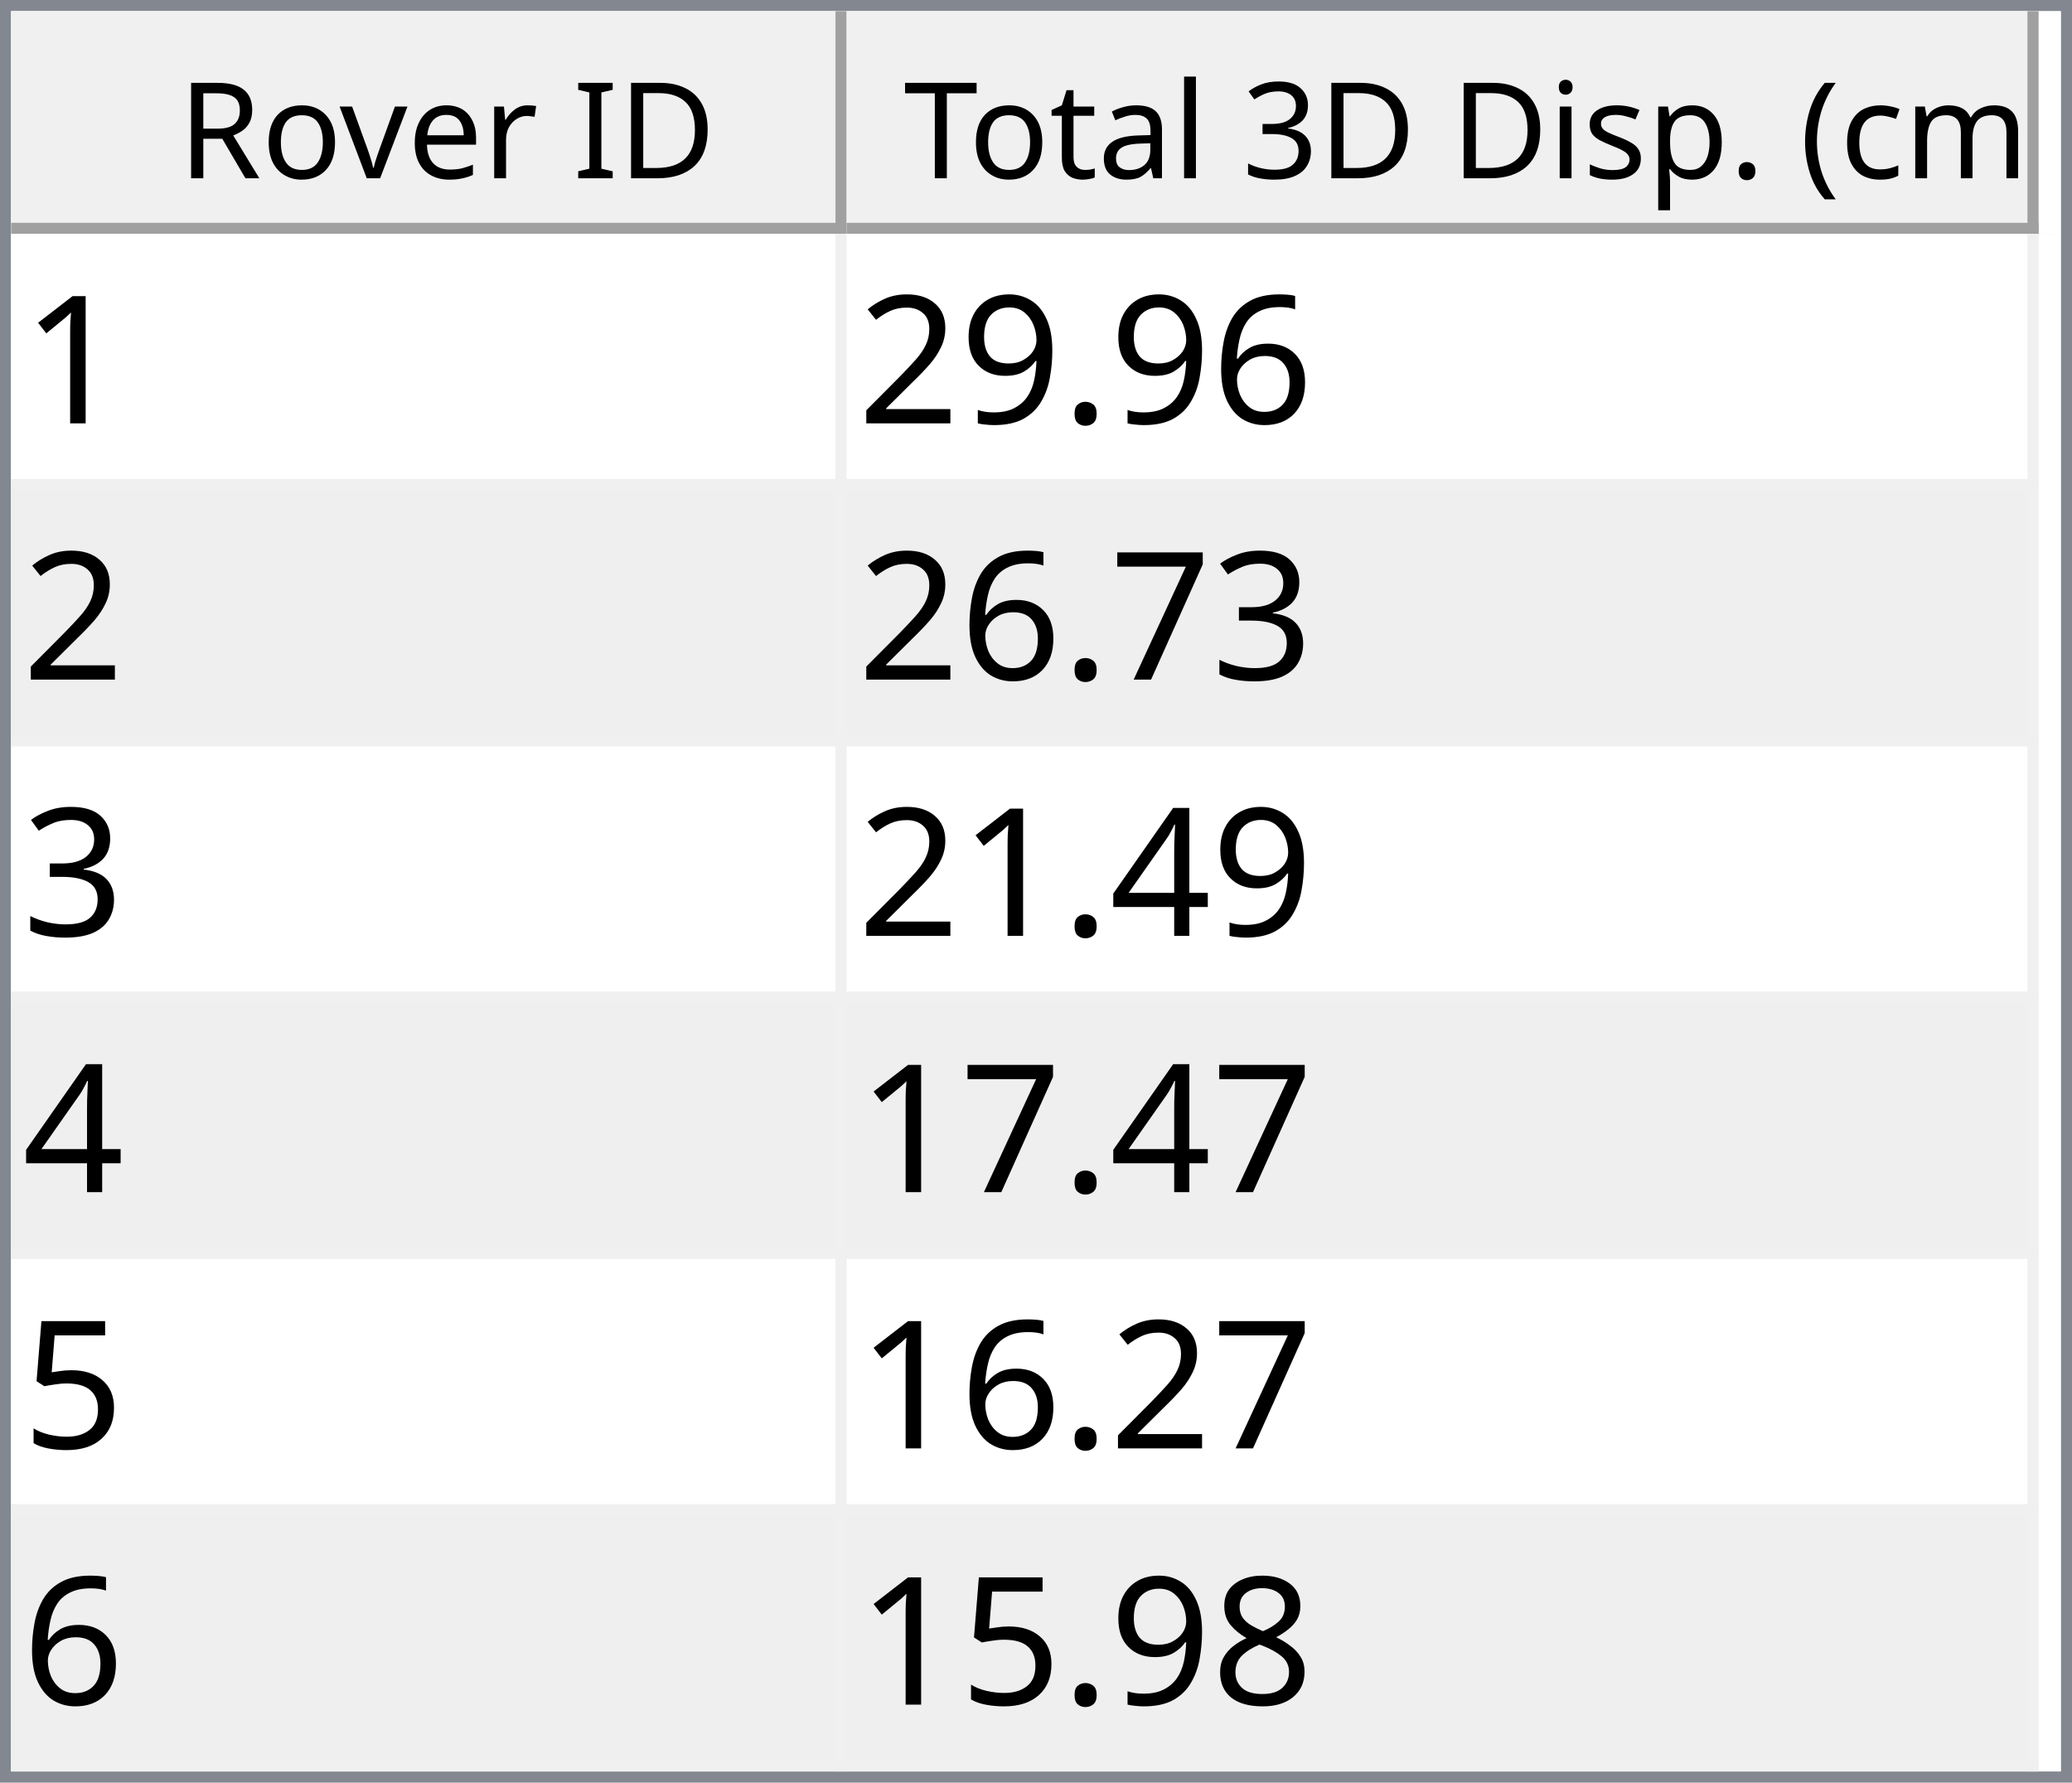
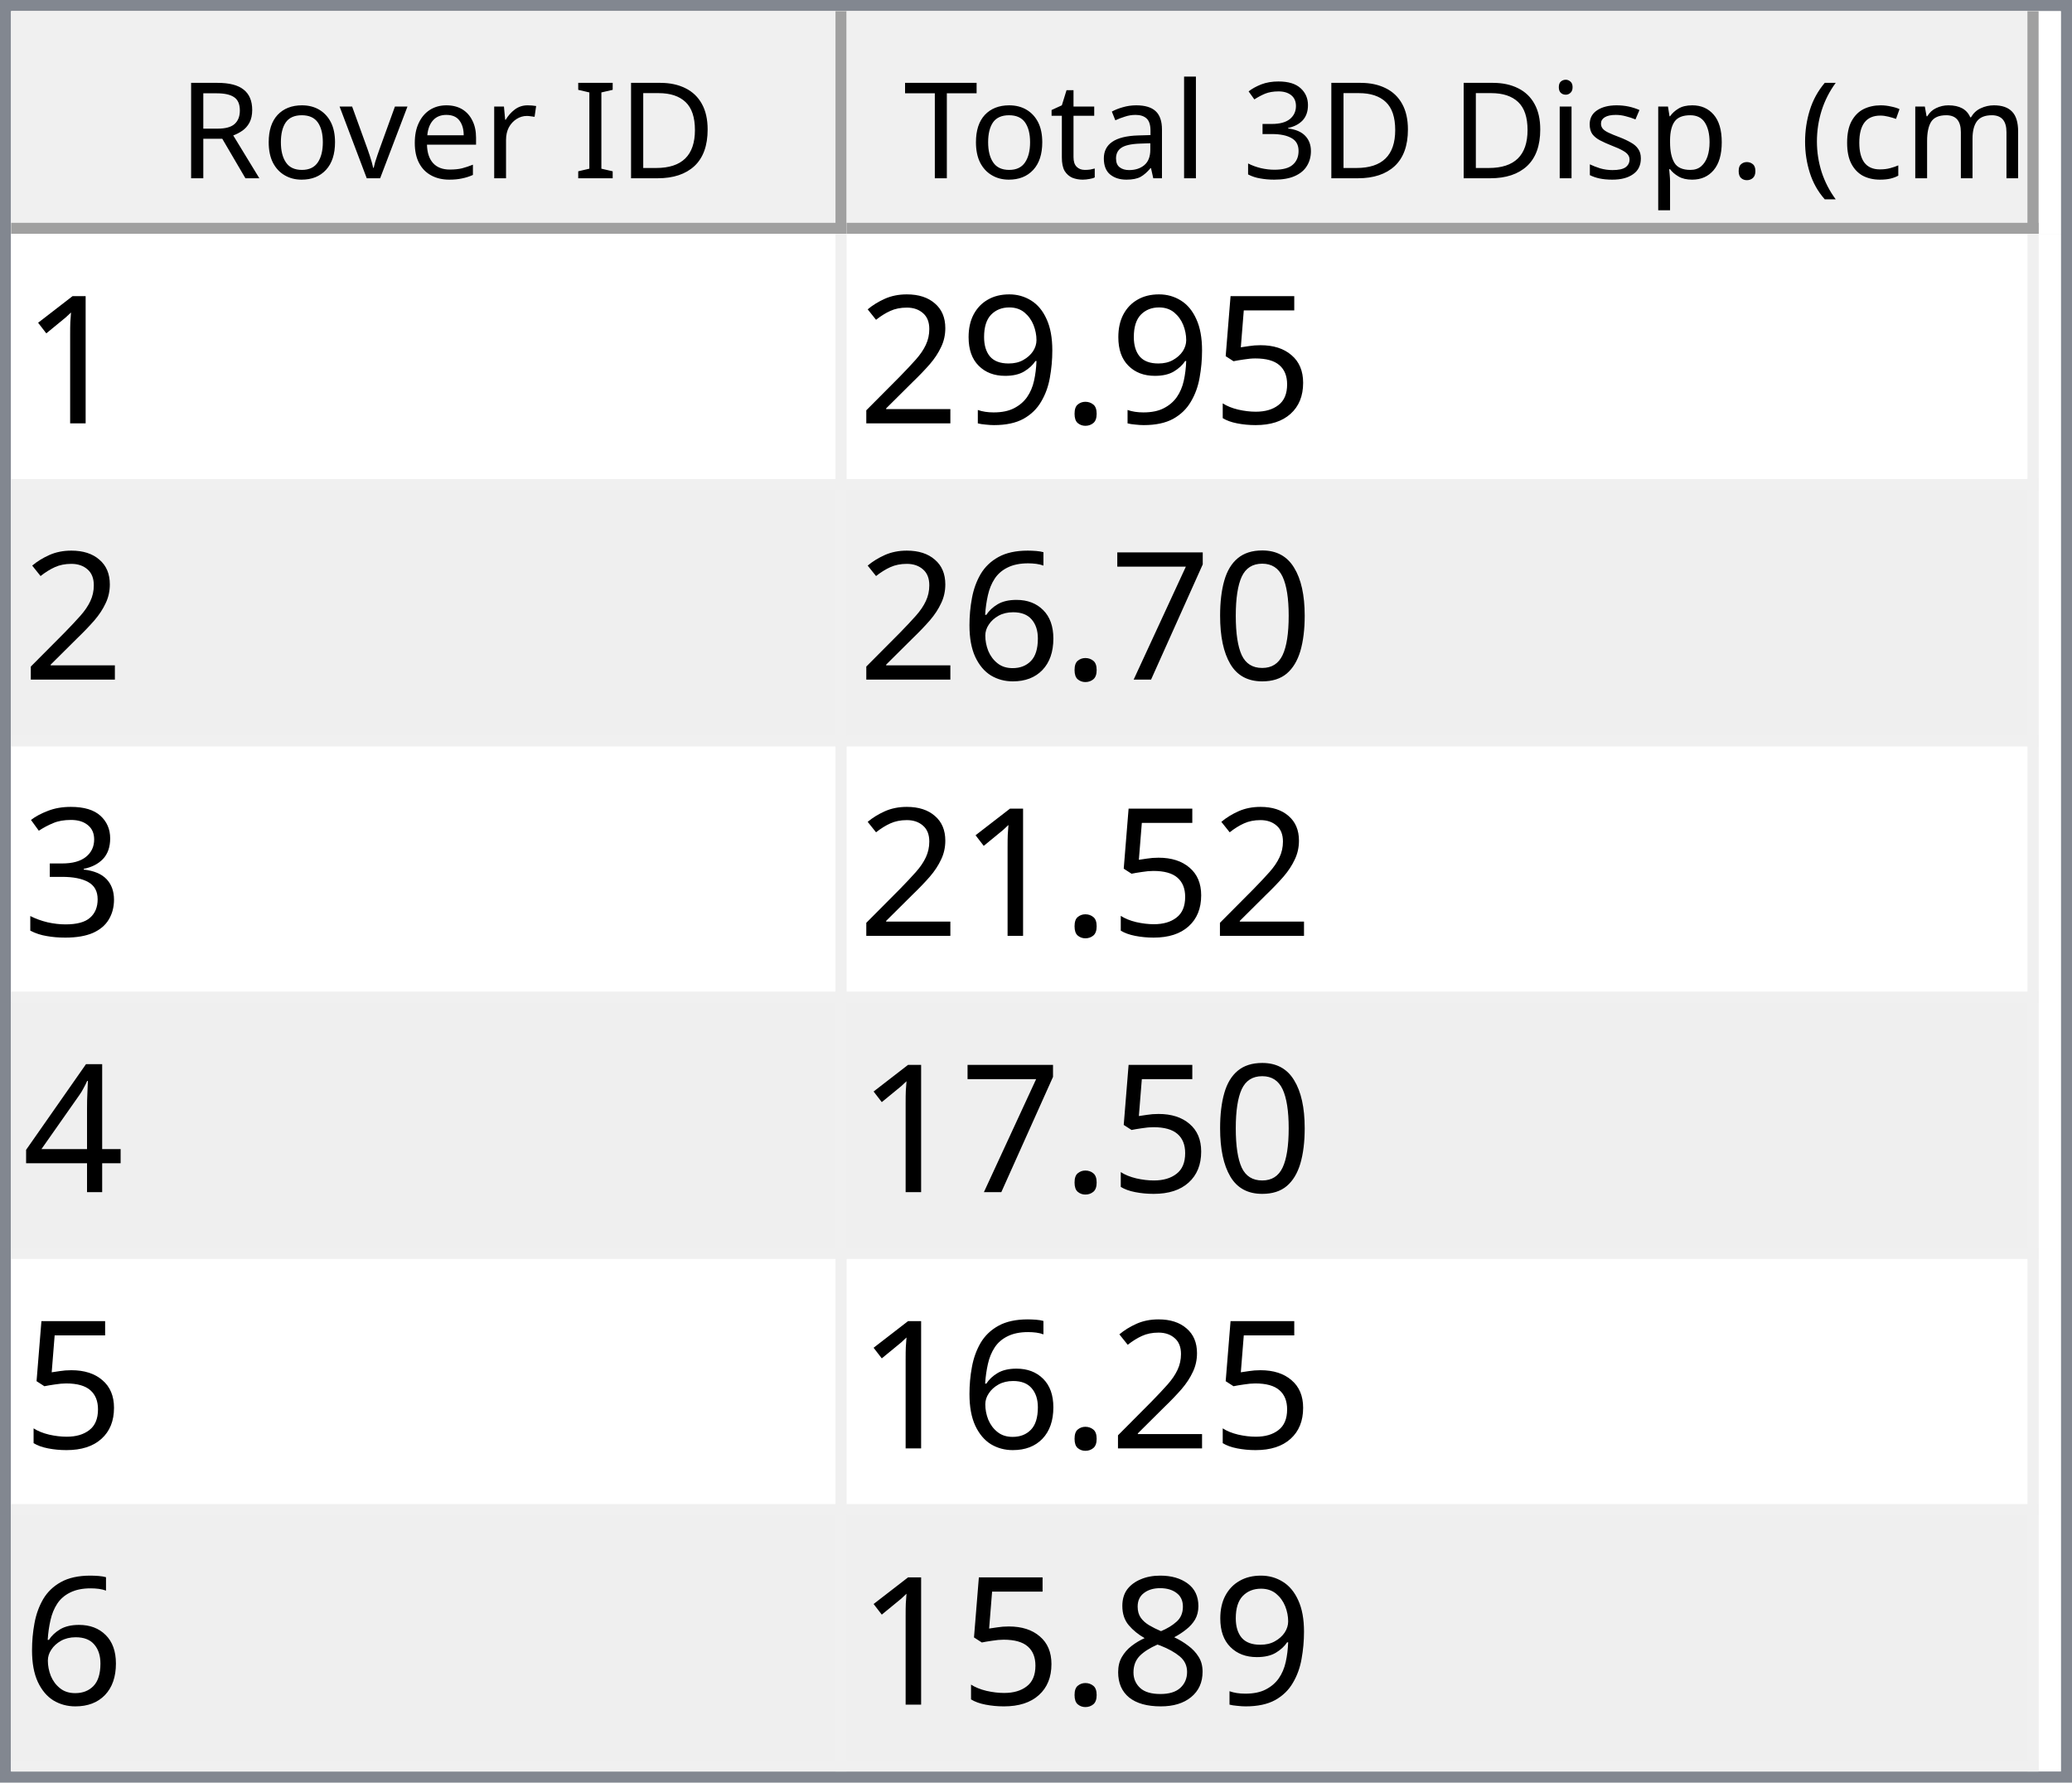
<svg xmlns="http://www.w3.org/2000/svg" style="fill-opacity:1; color-rendering:auto; color-interpolation:auto; text-rendering:auto; stroke:black; stroke-linecap:square; stroke-miterlimit:10; shape-rendering:auto; stroke-opacity:1; fill:black; stroke-dasharray:none; font-weight:normal; stroke-width:1; font-family:'Dialog'; font-style:normal; stroke-linejoin:miter; font-size:12px; stroke-dashoffset:0; image-rendering:auto;" width="186" height="160">
  <defs id="genericDefs" />
  <g>
    <defs id="defs1">
      <clipPath clipPathUnits="userSpaceOnUse" id="clipPath1">
        <path d="M0 0 L186 0 L186 160 L0 160 L0 0 Z" />
      </clipPath>
      <clipPath clipPathUnits="userSpaceOnUse" id="clipPath2">
        <path d="M0 0 L0 160 L186 160 L186 0 Z" />
      </clipPath>
      <clipPath clipPathUnits="userSpaceOnUse" id="clipPath3">
        <path d="M0 0 L0 20 L184 20 L184 0 Z" />
      </clipPath>
      <clipPath clipPathUnits="userSpaceOnUse" id="clipPath4">
        <path d="M0 0 L0 20 L75 20 L75 0 Z" />
      </clipPath>
      <clipPath clipPathUnits="userSpaceOnUse" id="clipPath5">
        <path d="M1 1 L1 19 L74 19 L74 1 Z" />
      </clipPath>
      <clipPath clipPathUnits="userSpaceOnUse" id="clipPath6">
        <path d="M0 0 L0 18 L73 18 L73 0 Z" />
      </clipPath>
      <clipPath clipPathUnits="userSpaceOnUse" id="clipPath7">
        <path d="M-0.5 -0.5 L-0.5 19.5 L74.5 19.5 L74.5 -0.5 Z" />
      </clipPath>
      <clipPath clipPathUnits="userSpaceOnUse" id="clipPath8">
        <path d="M0 0 L0 20 L107 20 L107 0 Z" />
      </clipPath>
      <clipPath clipPathUnits="userSpaceOnUse" id="clipPath9">
        <path d="M1 1 L1 19 L106 19 L106 1 Z" />
      </clipPath>
      <clipPath clipPathUnits="userSpaceOnUse" id="clipPath10">
        <path d="M0 0 L0 18 L105 18 L105 0 Z" />
      </clipPath>
      <clipPath clipPathUnits="userSpaceOnUse" id="clipPath11">
        <path d="M-0.5 -0.5 L-0.5 19.5 L106.5 19.5 L106.5 -0.5 Z" />
      </clipPath>
      <clipPath clipPathUnits="userSpaceOnUse" id="clipPath12">
        <path d="M0 0 L0 138 L184 138 L184 0 Z" />
      </clipPath>
      <clipPath clipPathUnits="userSpaceOnUse" id="clipPath13">
        <path d="M0 0 L0 138 L182 138 L182 0 Z" />
      </clipPath>
      <clipPath clipPathUnits="userSpaceOnUse" id="clipPath14">
        <path d="M-0.5 -0.5 L-0.5 137.5 L181.5 137.5 L181.5 -0.5 Z" />
      </clipPath>
      <clipPath clipPathUnits="userSpaceOnUse" id="clipPath15">
        <path d="M0 0 L0 22 L74 22 L74 0 Z" />
      </clipPath>
      <clipPath clipPathUnits="userSpaceOnUse" id="clipPath16">
        <path d="M0 0 L0 22 L106 22 L106 0 Z" />
      </clipPath>
      <font horiz-adv-x="64.551" id="font1">
        <font-face ascent="107.91" descent="25.098" units-per-em="100" style="font-style:normal; font-family:Segoe UI; font-weight:normal;" />
        <missing-glyph horiz-adv-x="64.551" d="M8.109 0 L8.109 68.266 L56.453 68.266 L56.453 0 L8.109 0 ZM15.328 7.234 L49.219 7.234 L49.219 61.031 L15.328 61.031 L15.328 7.234 Z" />
        <glyph unicode="D" horiz-adv-x="70.117" d="M9.188 0 L9.188 70.016 L28.516 70.016 Q65.531 70.016 65.531 35.891 Q65.531 19.672 55.25 9.836 Q44.969 0 27.734 0 L9.188 0 ZM17.391 62.594 L17.391 7.422 L27.828 7.422 Q41.609 7.422 49.273 14.797 Q56.938 22.172 56.938 35.688 Q56.938 62.594 28.328 62.594 L17.391 62.594 Z" />
        <glyph unicode="I" horiz-adv-x="26.611" d="M17.391 0 L9.188 0 L9.188 70.016 L17.391 70.016 L17.391 0 Z" />
        <glyph unicode=" " horiz-adv-x="27.393" d="" />
        <glyph unicode="r" horiz-adv-x="34.766" d="M34.188 41.891 Q32.078 43.5 28.125 43.5 Q23 43.5 19.555 38.672 Q16.109 33.844 16.109 25.484 L16.109 0 L8.109 0 L8.109 50 L16.109 50 L16.109 39.703 L16.312 39.703 Q18.016 44.969 21.531 47.922 Q25.047 50.875 29.391 50.875 Q32.516 50.875 34.188 50.203 L34.188 41.891 Z" />
        <glyph unicode="e" horiz-adv-x="52.295" d="M48.297 23 L12.984 23 Q13.188 14.656 17.484 10.109 Q21.781 5.562 29.297 5.562 Q37.75 5.562 44.828 11.141 L44.828 3.609 Q38.234 -1.172 27.391 -1.172 Q16.797 -1.172 10.742 5.641 Q4.688 12.453 4.688 24.812 Q4.688 36.469 11.305 43.82 Q17.922 51.172 27.734 51.172 Q37.547 51.172 42.922 44.828 Q48.297 38.484 48.297 27.203 L48.297 23 ZM40.094 29.781 Q40.047 36.719 36.75 40.578 Q33.453 44.438 27.594 44.438 Q21.922 44.438 17.969 40.383 Q14.016 36.328 13.094 29.781 L40.094 29.781 Z" />
        <glyph unicode="v" horiz-adv-x="47.9" d="M47.406 50 L27.484 0 L19.625 0 L0.688 50 L9.469 50 L22.172 13.672 Q23.578 9.672 23.922 6.688 L24.125 6.688 Q24.609 10.453 25.688 13.484 L38.969 50 L47.406 50 Z" />
        <glyph unicode="o" horiz-adv-x="58.594" d="M29 -1.172 Q17.922 -1.172 11.305 5.836 Q4.688 12.844 4.688 24.422 Q4.688 37.016 11.57 44.094 Q18.453 51.172 30.172 51.172 Q41.359 51.172 47.633 44.289 Q53.906 37.406 53.906 25.203 Q53.906 13.234 47.141 6.031 Q40.375 -1.172 29 -1.172 ZM29.594 44.438 Q21.875 44.438 17.383 39.188 Q12.891 33.938 12.891 24.703 Q12.891 15.828 17.43 10.695 Q21.969 5.562 29.594 5.562 Q37.359 5.562 41.531 10.594 Q45.703 15.625 45.703 24.906 Q45.703 34.281 41.531 39.359 Q37.359 44.438 29.594 44.438 Z" />
        <glyph unicode="R" horiz-adv-x="59.814" d="M59.375 0 L49.609 0 L37.891 19.625 Q36.281 22.359 34.766 24.289 Q33.25 26.219 31.664 27.438 Q30.078 28.656 28.25 29.219 Q26.422 29.781 24.125 29.781 L17.391 29.781 L17.391 0 L9.188 0 L9.188 70.016 L30.078 70.016 Q34.672 70.016 38.555 68.867 Q42.438 67.719 45.289 65.375 Q48.141 63.031 49.758 59.547 Q51.375 56.062 51.375 51.375 Q51.375 47.703 50.273 44.656 Q49.172 41.609 47.148 39.211 Q45.125 36.812 42.266 35.133 Q39.406 33.453 35.844 32.516 L35.844 32.328 Q37.594 31.547 38.891 30.547 Q40.188 29.547 41.359 28.18 Q42.531 26.812 43.68 25.078 Q44.828 23.344 46.234 21.047 L59.375 0 ZM17.391 62.594 L17.391 37.203 L28.516 37.203 Q31.594 37.203 34.203 38.133 Q36.812 39.062 38.719 40.797 Q40.625 42.531 41.703 45.047 Q42.781 47.562 42.781 50.688 Q42.781 56.297 39.141 59.445 Q35.5 62.594 28.609 62.594 L17.391 62.594 Z" />
        <glyph unicode=")" horiz-adv-x="30.176" d="M8.297 -15.922 L1.172 -15.922 Q16.406 2.344 16.406 26.812 Q16.406 51.469 1.078 70.016 L8.297 70.016 Q23.531 52.156 23.531 26.703 Q23.531 1.375 8.297 -15.922 Z" />
        <glyph unicode="m" horiz-adv-x="86.133" d="M79.109 0 L71.094 0 L71.094 28.719 Q71.094 37.016 68.531 40.727 Q65.969 44.438 59.906 44.438 Q54.781 44.438 51.195 39.75 Q47.609 35.062 47.609 28.516 L47.609 0 L39.594 0 L39.594 29.688 Q39.594 44.438 28.219 44.438 Q22.953 44.438 19.531 40.016 Q16.109 35.594 16.109 28.516 L16.109 0 L8.109 0 L8.109 50 L16.109 50 L16.109 42.094 L16.312 42.094 Q21.625 51.172 31.844 51.172 Q36.969 51.172 40.773 48.312 Q44.578 45.453 46 40.828 Q51.562 51.172 62.594 51.172 Q79.109 51.172 79.109 30.812 L79.109 0 Z" />
        <glyph unicode="c" horiz-adv-x="46.191" d="M42.188 2.297 Q36.422 -1.172 28.516 -1.172 Q17.828 -1.172 11.258 5.789 Q4.688 12.75 4.688 23.828 Q4.688 36.188 11.766 43.68 Q18.844 51.172 30.672 51.172 Q37.25 51.172 42.281 48.734 L42.281 40.531 Q36.719 44.438 30.375 44.438 Q22.703 44.438 17.797 38.945 Q12.891 33.453 12.891 24.516 Q12.891 15.719 17.508 10.641 Q22.125 5.562 29.891 5.562 Q36.422 5.562 42.188 9.906 L42.188 2.297 Z" />
        <glyph unicode="(" horiz-adv-x="30.176" d="M29.109 -15.922 L21.969 -15.922 Q6.844 1.375 6.844 26.703 Q6.844 52.156 21.969 70.016 L29.203 70.016 Q13.875 51.469 13.875 26.812 Q13.875 2.344 29.109 -15.922 Z" />
        <glyph unicode="." horiz-adv-x="21.68" d="M10.891 -1.078 Q8.641 -1.078 7.055 0.539 Q5.469 2.156 5.469 4.391 Q5.469 6.641 7.055 8.273 Q8.641 9.906 10.891 9.906 Q13.188 9.906 14.797 8.273 Q16.406 6.641 16.406 4.391 Q16.406 2.156 14.797 0.539 Q13.188 -1.078 10.891 -1.078 Z" />
        <glyph unicode="p" horiz-adv-x="58.789" d="M16.312 7.234 L16.109 7.234 L16.109 -23 L8.109 -23 L8.109 50 L16.109 50 L16.109 41.219 L16.312 41.219 Q22.219 51.172 33.594 51.172 Q43.266 51.172 48.688 44.461 Q54.109 37.75 54.109 26.469 Q54.109 13.922 48 6.375 Q41.891 -1.172 31.297 -1.172 Q21.578 -1.172 16.312 7.234 ZM16.109 27.391 L16.109 20.406 Q16.109 14.203 20.141 9.883 Q24.172 5.562 30.375 5.562 Q37.641 5.562 41.773 11.133 Q45.906 16.703 45.906 26.609 Q45.906 34.969 42.047 39.703 Q38.188 44.438 31.594 44.438 Q24.609 44.438 20.359 39.578 Q16.109 34.719 16.109 27.391 Z" />
        <glyph unicode="s" horiz-adv-x="42.432" d="M5.078 1.812 L5.078 10.406 Q11.625 5.562 19.484 5.562 Q30.031 5.562 30.031 12.594 Q30.031 14.594 29.125 15.992 Q28.219 17.391 26.68 18.461 Q25.141 19.531 23.07 20.383 Q21 21.234 18.609 22.172 Q15.281 23.484 12.766 24.828 Q10.25 26.172 8.57 27.859 Q6.891 29.547 6.031 31.695 Q5.172 33.844 5.172 36.719 Q5.172 40.234 6.789 42.945 Q8.406 45.656 11.086 47.484 Q13.766 49.312 17.211 50.242 Q20.656 51.172 24.312 51.172 Q30.812 51.172 35.938 48.922 L35.938 40.828 Q30.422 44.438 23.25 44.438 Q21 44.438 19.195 43.922 Q17.391 43.406 16.094 42.477 Q14.797 41.547 14.086 40.258 Q13.375 38.969 13.375 37.406 Q13.375 35.453 14.086 34.133 Q14.797 32.812 16.164 31.789 Q17.531 30.766 19.484 29.938 Q21.438 29.109 23.922 28.125 Q27.25 26.859 29.883 25.516 Q32.516 24.172 34.375 22.484 Q36.234 20.797 37.234 18.602 Q38.234 16.406 38.234 13.375 Q38.234 9.672 36.602 6.938 Q34.969 4.203 32.234 2.398 Q29.5 0.594 25.93 -0.289 Q22.359 -1.172 18.453 -1.172 Q10.75 -1.172 5.078 1.812 Z" />
        <glyph unicode="i" horiz-adv-x="24.219" d="M12.203 62.703 Q10.062 62.703 8.547 64.164 Q7.031 65.625 7.031 67.875 Q7.031 70.125 8.547 71.609 Q10.062 73.094 12.203 73.094 Q14.406 73.094 15.945 71.609 Q17.484 70.125 17.484 67.875 Q17.484 65.719 15.945 64.211 Q14.406 62.703 12.203 62.703 ZM16.109 0 L8.109 0 L8.109 50 L16.109 50 L16.109 0 Z" />
        <glyph unicode="3" horiz-adv-x="53.906" d="M46.531 19.828 Q46.531 15.094 44.75 11.211 Q42.969 7.328 39.719 4.57 Q36.469 1.812 31.93 0.297 Q27.391 -1.219 21.922 -1.219 Q11.922 -1.219 6 2.594 L6 11.188 Q13.094 5.609 22.219 5.609 Q25.875 5.609 28.828 6.539 Q31.781 7.469 33.906 9.227 Q36.031 10.984 37.18 13.477 Q38.328 15.969 38.328 19.094 Q38.328 32.812 18.797 32.812 L12.984 32.812 L12.984 39.594 L18.5 39.594 Q35.797 39.594 35.797 52.484 Q35.797 64.406 22.609 64.406 Q15.188 64.406 8.688 59.422 L8.688 67.188 Q15.375 71.188 24.609 71.188 Q29 71.188 32.57 69.969 Q36.141 68.75 38.68 66.555 Q41.219 64.359 42.609 61.281 Q44 58.203 44 54.5 Q44 40.672 30.031 36.719 L30.031 36.531 Q33.594 36.141 36.625 34.797 Q39.656 33.453 41.852 31.305 Q44.047 29.156 45.289 26.25 Q46.531 23.344 46.531 19.828 Z" />
        <glyph unicode="l" horiz-adv-x="24.219" d="M16.109 0 L8.109 0 L8.109 74.031 L16.109 74.031 L16.109 0 Z" />
        <glyph unicode="a" horiz-adv-x="50.879" d="M43.891 0 L35.891 0 L35.891 7.812 L35.688 7.812 Q30.469 -1.172 20.312 -1.172 Q12.844 -1.172 8.617 2.781 Q4.391 6.734 4.391 13.281 Q4.391 27.297 20.906 29.594 L35.891 31.688 Q35.891 44.438 25.594 44.438 Q16.547 44.438 9.281 38.281 L9.281 46.484 Q16.656 51.172 26.266 51.172 Q43.891 51.172 43.891 32.516 L43.891 0 ZM35.891 25.297 L23.828 23.641 Q18.266 22.859 15.43 20.875 Q12.594 18.891 12.594 13.875 Q12.594 10.203 15.211 7.883 Q17.828 5.562 22.172 5.562 Q28.125 5.562 32.008 9.742 Q35.891 13.922 35.891 20.312 L35.891 25.297 Z" />
        <glyph unicode="t" horiz-adv-x="33.887" d="M31.297 0.484 Q28.469 -1.078 23.828 -1.078 Q10.688 -1.078 10.688 13.578 L10.688 43.172 L2.094 43.172 L2.094 50 L10.688 50 L10.688 62.203 L18.703 64.797 L18.703 50 L31.297 50 L31.297 43.172 L18.703 43.172 L18.703 14.984 Q18.703 9.969 20.414 7.82 Q22.125 5.672 26.078 5.672 Q29.109 5.672 31.297 7.328 L31.297 0.484 Z" />
        <glyph unicode="T" horiz-adv-x="52.393" d="M50.594 62.594 L30.375 62.594 L30.375 0 L22.172 0 L22.172 62.594 L2 62.594 L2 70.016 L50.594 70.016 L50.594 62.594 Z" />
      </font>
      <font horiz-adv-x="75.0" id="font2">
        <font-face ascent="100.537" descent="21.973" units-per-em="100" style="font-style:normal; font-family:sans-serif; font-weight:normal;" />
        <missing-glyph horiz-adv-x="75.0" d="M12.5 0 L12.5 62.5 L62.5 62.5 L62.5 0 L12.5 0 ZM14.062 1.562 L60.938 1.562 L60.938 60.938 L14.062 60.938 L14.062 1.562 Z" />
        <glyph unicode="1" horiz-adv-x="55.615" d="M37.25 0 L28.469 0 L28.469 56 Q25.297 52.984 20.141 49.953 Q14.984 46.922 10.891 45.406 L10.891 53.906 Q18.266 57.375 23.781 62.305 Q29.297 67.234 31.594 71.875 L37.25 71.875 L37.25 0 Z" />
-         <glyph unicode="6" horiz-adv-x="55.615" d="M49.75 54.047 L41.016 53.375 Q39.844 58.547 37.703 60.891 Q34.125 64.656 28.906 64.656 Q24.703 64.656 21.531 62.312 Q17.391 59.281 14.992 53.469 Q12.594 47.656 12.5 36.922 Q15.672 41.75 20.266 44.094 Q24.859 46.438 29.891 46.438 Q38.672 46.438 44.852 39.969 Q51.031 33.5 51.031 23.25 Q51.031 16.5 48.125 10.719 Q45.219 4.938 40.141 1.859 Q35.062 -1.219 28.609 -1.219 Q17.625 -1.219 10.695 6.859 Q3.766 14.938 3.766 33.5 Q3.766 54.25 11.422 63.672 Q18.109 71.875 29.438 71.875 Q37.891 71.875 43.289 67.141 Q48.688 62.406 49.75 54.047 ZM13.875 23.188 Q13.875 18.656 15.797 14.508 Q17.719 10.359 21.188 8.18 Q24.656 6 28.469 6 Q34.031 6 38.039 10.492 Q42.047 14.984 42.047 22.703 Q42.047 30.125 38.086 34.398 Q34.125 38.672 28.125 38.672 Q22.172 38.672 18.023 34.398 Q13.875 30.125 13.875 23.188 Z" />
+         <glyph unicode="5" horiz-adv-x="55.615" d="M4.156 18.75 L13.375 19.531 Q14.406 12.797 18.141 9.398 Q21.875 6 27.156 6 Q33.5 6 37.891 10.789 Q42.281 15.578 42.281 23.484 Q42.281 31 38.062 35.352 Q33.844 39.703 27 39.703 Q22.75 39.703 19.336 37.773 Q15.922 35.844 13.969 32.766 L5.719 33.844 L12.641 70.609 L48.25 70.609 L48.25 62.203 L19.672 62.203 L15.828 42.969 Q22.266 47.469 29.344 47.469 Q38.719 47.469 45.164 40.969 Q51.609 34.469 51.609 24.266 Q51.609 14.547 45.953 7.469 Q39.062 -1.219 27.156 -1.219 Q17.391 -1.219 11.211 4.25 Q5.031 9.719 4.156 18.75 Z" />
        <glyph unicode="." horiz-adv-x="27.783" d="M9.078 0 L9.078 10.016 L19.094 10.016 L19.094 0 L9.078 0 Z" />
        <glyph unicode="9" horiz-adv-x="55.615" d="M5.469 16.547 L13.922 17.328 Q14.984 11.375 18.016 8.688 Q21.047 6 25.781 6 Q29.828 6 32.883 7.859 Q35.938 9.719 37.891 12.82 Q39.844 15.922 41.164 21.195 Q42.484 26.469 42.484 31.938 Q42.484 32.516 42.438 33.688 Q39.797 29.5 35.234 26.883 Q30.672 24.266 25.344 24.266 Q16.453 24.266 10.305 30.711 Q4.156 37.156 4.156 47.703 Q4.156 58.594 10.578 65.234 Q17 71.875 26.656 71.875 Q33.641 71.875 39.43 68.117 Q45.219 64.359 48.219 57.398 Q51.219 50.438 51.219 37.25 Q51.219 23.531 48.242 15.406 Q45.266 7.281 39.383 3.031 Q33.5 -1.219 25.594 -1.219 Q17.188 -1.219 11.867 3.445 Q6.547 8.109 5.469 16.547 ZM41.453 48.141 Q41.453 55.719 37.43 60.156 Q33.406 64.594 27.734 64.594 Q21.875 64.594 17.531 59.812 Q13.188 55.031 13.188 47.406 Q13.188 40.578 17.312 36.305 Q21.438 32.031 27.484 32.031 Q33.594 32.031 37.523 36.305 Q41.453 40.578 41.453 48.141 Z" />
        <glyph unicode="2" horiz-adv-x="55.615" d="M50.344 8.453 L50.344 0 L3.031 0 Q2.938 3.172 4.047 6.109 Q5.859 10.938 9.836 15.625 Q13.812 20.312 21.344 26.469 Q33.016 36.031 37.117 41.625 Q41.219 47.219 41.219 52.203 Q41.219 57.422 37.477 61.008 Q33.734 64.594 27.734 64.594 Q21.391 64.594 17.578 60.789 Q13.766 56.984 13.719 50.25 L4.688 51.172 Q5.609 61.281 11.664 66.578 Q17.719 71.875 27.938 71.875 Q38.234 71.875 44.242 66.164 Q50.25 60.453 50.25 52 Q50.25 47.703 48.492 43.555 Q46.734 39.406 42.656 34.812 Q38.578 30.219 29.109 22.219 Q21.188 15.578 18.945 13.211 Q16.703 10.844 15.234 8.453 L50.344 8.453 Z" />
+         <glyph unicode="0" horiz-adv-x="55.615" d="M4.156 35.297 Q4.156 48 6.766 55.742 Q9.375 63.484 14.523 67.68 Q19.672 71.875 27.484 71.875 Q33.25 71.875 37.594 69.555 Q41.938 67.234 44.773 62.867 Q47.609 58.5 49.219 52.227 Q50.828 45.953 50.828 35.297 Q50.828 22.703 48.242 14.969 Q45.656 7.234 40.508 3.008 Q35.359 -1.219 27.484 -1.219 Q17.141 -1.219 11.234 6.203 Q4.156 15.141 4.156 35.297 ZM13.188 35.297 Q13.188 17.672 17.312 11.836 Q21.438 6 27.484 6 Q33.547 6 37.672 11.859 Q41.797 17.719 41.797 35.297 Q41.797 52.984 37.672 58.789 Q33.547 64.594 27.391 64.594 Q21.344 64.594 17.719 59.469 Q13.188 52.938 13.188 35.297 Z" />
+         <glyph unicode="7" horiz-adv-x="55.615" d="M4.734 62.203 L4.734 70.656 L51.078 70.656 L51.078 63.812 Q44.234 56.547 37.523 44.484 Q30.812 32.422 27.156 19.672 Q24.516 10.688 23.781 0 L14.75 0 Q14.891 8.453 18.062 20.414 Q21.234 32.375 27.172 43.484 Q33.109 54.594 39.797 62.203 L4.734 62.203 Z" />
+         <glyph unicode="6" horiz-adv-x="55.615" d="M49.75 54.047 L41.016 53.375 Q39.844 58.547 37.703 60.891 Q34.125 64.656 28.906 64.656 Q24.703 64.656 21.531 62.312 Q17.391 59.281 14.992 53.469 Q12.594 47.656 12.5 36.922 Q15.672 41.75 20.266 44.094 Q24.859 46.438 29.891 46.438 Q38.672 46.438 44.852 39.969 Q51.031 33.5 51.031 23.25 Q51.031 16.5 48.125 10.719 Q45.219 4.938 40.141 1.859 Q35.062 -1.219 28.609 -1.219 Q17.625 -1.219 10.695 6.859 Q3.766 14.938 3.766 33.5 Q3.766 54.25 11.422 63.672 Q18.109 71.875 29.438 71.875 Q37.891 71.875 43.289 67.141 Q48.688 62.406 49.75 54.047 ZM13.875 23.188 Q13.875 18.656 15.797 14.508 Q17.719 10.359 21.188 8.18 Q24.656 6 28.469 6 Q34.031 6 38.039 10.492 Q42.047 14.984 42.047 22.703 Q42.047 30.125 38.086 34.398 Q34.125 38.672 28.125 38.672 Q22.172 38.672 18.023 34.398 Q13.875 30.125 13.875 23.188 Z" />
        <glyph unicode="3" horiz-adv-x="55.615" d="M4.203 18.891 L12.984 20.062 Q14.5 12.594 18.141 9.297 Q21.781 6 27 6 Q33.203 6 37.477 10.297 Q41.75 14.594 41.75 20.953 Q41.75 27 37.797 30.93 Q33.844 34.859 27.734 34.859 Q25.25 34.859 21.531 33.891 L22.516 41.609 Q23.391 41.5 23.922 41.5 Q29.547 41.5 34.039 44.43 Q38.531 47.359 38.531 53.469 Q38.531 58.297 35.258 61.477 Q31.984 64.656 26.812 64.656 Q21.688 64.656 18.266 61.43 Q14.844 58.203 13.875 51.766 L5.078 53.328 Q6.688 62.156 12.398 67.016 Q18.109 71.875 26.609 71.875 Q32.469 71.875 37.398 69.359 Q42.328 66.844 44.945 62.5 Q47.562 58.156 47.562 53.266 Q47.562 48.641 45.07 44.828 Q42.578 41.016 37.703 38.766 Q44.047 37.312 47.562 32.695 Q51.078 28.078 51.078 21.141 Q51.078 11.766 44.242 5.25 Q37.406 -1.266 26.953 -1.266 Q17.531 -1.266 11.305 4.352 Q5.078 9.969 4.203 18.891 Z" />
-         <glyph unicode="7" horiz-adv-x="55.615" d="M4.734 62.203 L4.734 70.656 L51.078 70.656 L51.078 63.812 Q44.234 56.547 37.523 44.484 Q30.812 32.422 27.156 19.672 Q24.516 10.688 23.781 0 L14.75 0 Q14.891 8.453 18.062 20.414 Q21.234 32.375 27.172 43.484 Q33.109 54.594 39.797 62.203 L4.734 62.203 Z" />
        <glyph unicode="4" horiz-adv-x="55.615" d="M32.328 0 L32.328 17.141 L1.266 17.141 L1.266 25.203 L33.938 71.578 L41.109 71.578 L41.109 25.203 L50.781 25.203 L50.781 17.141 L41.109 17.141 L41.109 0 L32.328 0 ZM32.328 25.203 L32.328 57.469 L9.906 25.203 L32.328 25.203 Z" />
-         <glyph unicode="5" horiz-adv-x="55.615" d="M4.156 18.75 L13.375 19.531 Q14.406 12.797 18.141 9.398 Q21.875 6 27.156 6 Q33.5 6 37.891 10.789 Q42.281 15.578 42.281 23.484 Q42.281 31 38.062 35.352 Q33.844 39.703 27 39.703 Q22.75 39.703 19.336 37.773 Q15.922 35.844 13.969 32.766 L5.719 33.844 L12.641 70.609 L48.25 70.609 L48.25 62.203 L19.672 62.203 L15.828 42.969 Q22.266 47.469 29.344 47.469 Q38.719 47.469 45.164 40.969 Q51.609 34.469 51.609 24.266 Q51.609 14.547 45.953 7.469 Q39.062 -1.219 27.156 -1.219 Q17.391 -1.219 11.211 4.25 Q5.031 9.719 4.156 18.75 Z" />
        <glyph unicode="8" horiz-adv-x="55.615" d="M17.672 38.812 Q12.203 40.828 9.57 44.539 Q6.938 48.25 6.938 53.422 Q6.938 61.234 12.555 66.555 Q18.172 71.875 27.484 71.875 Q36.859 71.875 42.578 66.43 Q48.297 60.984 48.297 53.172 Q48.297 48.188 45.68 44.508 Q43.062 40.828 37.75 38.812 Q44.344 36.672 47.781 31.883 Q51.219 27.094 51.219 20.453 Q51.219 11.281 44.727 5.031 Q38.234 -1.219 27.641 -1.219 Q17.047 -1.219 10.547 5.055 Q4.047 11.328 4.047 20.703 Q4.047 27.688 7.594 32.398 Q11.141 37.109 17.672 38.812 ZM15.922 53.719 Q15.922 48.641 19.195 45.414 Q22.469 42.188 27.688 42.188 Q32.766 42.188 36.016 45.383 Q39.266 48.578 39.266 53.219 Q39.266 58.062 35.914 61.359 Q32.562 64.656 27.594 64.656 Q22.562 64.656 19.242 61.43 Q15.922 58.203 15.922 53.719 ZM13.094 20.656 Q13.094 16.891 14.875 13.375 Q16.656 9.859 20.172 7.93 Q23.688 6 27.734 6 Q34.031 6 38.133 10.055 Q42.234 14.109 42.234 20.359 Q42.234 26.703 38.016 30.859 Q33.797 35.016 27.438 35.016 Q21.234 35.016 17.164 30.914 Q13.094 26.812 13.094 20.656 Z" />
      </font>
    </defs>
    <g style="fill:white; stroke:white;">
      <rect x="0" y="0" width="186" style="clip-path:url(#clipPath1); stroke:none;" height="160" />
    </g>
    <g style="fill:white; text-rendering:optimizeSpeed; color-rendering:optimizeSpeed; image-rendering:optimizeSpeed; shape-rendering:crispEdges; stroke:white; color-interpolation:sRGB;">
      <rect x="0" width="186" height="160" y="0" style="stroke:none;" />
      <path style="stroke:none;" d="M0 160 L186 160 L186 0 L0 0 Z" />
    </g>
    <g style="fill:rgb(240,240,240); font-family:'Segoe UI'; stroke:rgb(240,240,240);">
      <rect x="0" y="0" width="186" style="clip-path:url(#clipPath2); stroke:none;" height="160" />
    </g>
    <g style="fill:rgb(130,135,144); font-family:'Segoe UI'; stroke:rgb(130,135,144);">
      <path d="M0 0 L186 0 L186 160 L0 160 L0 0 ZM1 1 L185 1 L185 159 L1 159 L1 1 Z" style="fill-rule:evenodd; clip-path:url(#clipPath2); stroke:none;" />
    </g>
    <g style="fill:white; font-family:'Segoe UI'; stroke:white;" transform="translate(1,1)">
      <rect x="0" y="0" width="184" style="clip-path:url(#clipPath3); stroke:none;" height="20" />
    </g>
    <g style="fill:rgb(240,240,240); font-family:'Segoe UI'; stroke:rgb(240,240,240);" transform="translate(1,1)">
      <rect x="0" y="0" width="75" style="clip-path:url(#clipPath4); stroke:none;" height="20" />
    </g>
    <g style="font-family:'Segoe UI';" transform="translate(2,2)">
      <text x="14" xml:space="preserve" y="14" style="clip-path:url(#clipPath6); stroke:none;">Rover ID</text>
    </g>
    <g style="fill:rgb(160,160,160); font-family:'Segoe UI'; stroke:rgb(160,160,160); stroke-linejoin:bevel;" transform="translate(1.5,1.5)">
      <line x1="74" x2="74" y1="0" style="fill:none; clip-path:url(#clipPath7);" y2="19" />
    </g>
    <g style="fill:rgb(160,160,160); font-family:'Segoe UI'; stroke:rgb(160,160,160); stroke-linejoin:bevel;" transform="matrix(1,0,0,1,1,1) translate(0.5,0.5)">
      <line x1="0" x2="74" y1="19" style="fill:none; clip-path:url(#clipPath7);" y2="19" />
    </g>
    <g style="fill:rgb(240,240,240); font-family:'Segoe UI'; stroke:rgb(240,240,240);" transform="translate(76,1)">
      <rect x="0" y="0" width="107" style="clip-path:url(#clipPath8); stroke:none;" height="20" />
    </g>
    <g style="font-family:'Segoe UI';" transform="translate(77,2)">
      <text x="1" xml:space="preserve" y="14" style="clip-path:url(#clipPath10); stroke:none;"> Total 3D Disp. (cm)</text>
    </g>
    <g style="fill:rgb(160,160,160); font-family:'Segoe UI'; stroke:rgb(160,160,160); stroke-linejoin:bevel;" transform="translate(76.5,1.5)">
      <line x1="106" x2="106" y1="0" style="fill:none; clip-path:url(#clipPath11);" y2="19" />
    </g>
    <g style="fill:rgb(160,160,160); font-family:'Segoe UI'; stroke:rgb(160,160,160); stroke-linejoin:bevel;" transform="matrix(1,0,0,1,76,1) translate(0.5,0.5)">
      <line x1="0" x2="106" y1="19" style="fill:none; clip-path:url(#clipPath11);" y2="19" />
    </g>
    <g style="fill:white; font-family:'Segoe UI'; stroke:white;" transform="translate(1,21)">
      <rect x="0" y="0" width="184" style="clip-path:url(#clipPath12); stroke:none;" height="138" />
    </g>
    <g style="fill:rgb(240,240,240); font-size:16px; font-family:sans-serif; stroke:rgb(240,240,240);" transform="translate(1,21)">
      <rect x="0" y="0" width="182" style="clip-path:url(#clipPath13); stroke:none;" height="138" />
      <line transform="translate(0.5,0.5)" x1="0" x2="181" y1="22" style="clip-path:url(#clipPath14); fill:none; stroke-linejoin:bevel;" y2="22" />
    </g>
    <g transform="matrix(1,0,0,1,1,21) translate(0.5,0.5)" style="fill:rgb(240,240,240); font-size:16px; font-family:sans-serif; stroke:rgb(240,240,240); stroke-linejoin:bevel;">
      <line x1="0" x2="181" y1="45" style="fill:none; clip-path:url(#clipPath14);" y2="45" />
    </g>
    <g transform="matrix(1,0,0,1,1,21) translate(0.5,0.5)" style="fill:rgb(240,240,240); font-size:16px; font-family:sans-serif; stroke:rgb(240,240,240); stroke-linejoin:bevel;">
      <line x1="0" x2="181" y1="68" style="fill:none; clip-path:url(#clipPath14);" y2="68" />
    </g>
    <g transform="matrix(1,0,0,1,1,21) translate(0.5,0.5)" style="fill:rgb(240,240,240); font-size:16px; font-family:sans-serif; stroke:rgb(240,240,240); stroke-linejoin:bevel;">
      <line x1="0" x2="181" y1="91" style="fill:none; clip-path:url(#clipPath14);" y2="91" />
    </g>
    <g transform="matrix(1,0,0,1,1,21) translate(0.5,0.5)" style="fill:rgb(240,240,240); font-size:16px; font-family:sans-serif; stroke:rgb(240,240,240); stroke-linejoin:bevel;">
      <line x1="0" x2="181" y1="114" style="fill:none; clip-path:url(#clipPath14);" y2="114" />
    </g>
    <g transform="matrix(1,0,0,1,1,21) translate(0.5,0.5)" style="fill:rgb(240,240,240); font-size:16px; font-family:sans-serif; stroke:rgb(240,240,240); stroke-linejoin:bevel;">
      <line x1="0" x2="181" y1="137" style="fill:none; clip-path:url(#clipPath14);" y2="137" />
    </g>
    <g transform="matrix(1,0,0,1,1,21) translate(0.5,0.5)" style="fill:rgb(240,240,240); font-size:16px; font-family:sans-serif; stroke:rgb(240,240,240); stroke-linejoin:bevel;">
      <line x1="74" x2="74" y1="0" style="fill:none; clip-path:url(#clipPath14);" y2="137" />
    </g>
    <g transform="matrix(1,0,0,1,1,21) translate(0.5,0.5)" style="fill:rgb(240,240,240); font-size:16px; font-family:sans-serif; stroke:rgb(240,240,240); stroke-linejoin:bevel;">
      <line x1="181" x2="181" y1="0" style="fill:none; clip-path:url(#clipPath14);" y2="137" />
    </g>
    <g style="fill:white; font-size:16px; font-family:sans-serif; stroke:white;" transform="matrix(1,0,0,1,1,21)">
      <rect x="0" y="0" width="74" style="clip-path:url(#clipPath15); stroke:none;" height="22" />
      <text x="1" y="17" style="fill:black; clip-path:url(#clipPath15); stroke:none;" xml:space="preserve">1</text>
    </g>
    <g style="fill:white; font-size:16px; font-family:sans-serif; stroke:white;" transform="matrix(1,0,0,1,1,21) translate(75,0)">
      <rect x="0" y="0" width="106" style="clip-path:url(#clipPath16); stroke:none;" height="22" />
-       <text x="1" y="17" style="fill:black; clip-path:url(#clipPath16); stroke:none;" xml:space="preserve">29.96</text>
+       <text x="1" y="17" style="fill:black; clip-path:url(#clipPath16); stroke:none;" xml:space="preserve">29.95</text>
    </g>
    <g style="fill:rgb(239,239,239); font-size:16px; font-family:sans-serif; stroke:rgb(239,239,239);" transform="matrix(1,0,0,1,1,21) translate(0,23)">
      <rect x="0" y="0" width="74" style="clip-path:url(#clipPath15); stroke:none;" height="22" />
      <text x="1" y="17" style="fill:black; clip-path:url(#clipPath15); stroke:none;" xml:space="preserve">2</text>
    </g>
    <g style="fill:rgb(239,239,239); font-size:16px; font-family:sans-serif; stroke:rgb(239,239,239);" transform="matrix(1,0,0,1,1,21) translate(75,23)">
      <rect x="0" y="0" width="106" style="clip-path:url(#clipPath16); stroke:none;" height="22" />
-       <text x="1" y="17" style="fill:black; clip-path:url(#clipPath16); stroke:none;" xml:space="preserve">26.73</text>
+       <text x="1" y="17" style="fill:black; clip-path:url(#clipPath16); stroke:none;" xml:space="preserve">26.70</text>
    </g>
    <g style="fill:white; font-size:16px; font-family:sans-serif; stroke:white;" transform="matrix(1,0,0,1,1,21) translate(0,46)">
      <rect x="0" y="0" width="74" style="clip-path:url(#clipPath15); stroke:none;" height="22" />
      <text x="1" y="17" style="fill:black; clip-path:url(#clipPath15); stroke:none;" xml:space="preserve">3</text>
    </g>
    <g style="fill:white; font-size:16px; font-family:sans-serif; stroke:white;" transform="matrix(1,0,0,1,1,21) translate(75,46)">
      <rect x="0" y="0" width="106" style="clip-path:url(#clipPath16); stroke:none;" height="22" />
-       <text x="1" y="17" style="fill:black; clip-path:url(#clipPath16); stroke:none;" xml:space="preserve">21.49</text>
+       <text x="1" y="17" style="fill:black; clip-path:url(#clipPath16); stroke:none;" xml:space="preserve">21.52</text>
    </g>
    <g style="fill:rgb(239,239,239); font-size:16px; font-family:sans-serif; stroke:rgb(239,239,239);" transform="matrix(1,0,0,1,1,21) translate(0,69)">
      <rect x="0" y="0" width="74" style="clip-path:url(#clipPath15); stroke:none;" height="22" />
      <text x="1" y="17" style="fill:black; clip-path:url(#clipPath15); stroke:none;" xml:space="preserve">4</text>
    </g>
    <g style="fill:rgb(239,239,239); font-size:16px; font-family:sans-serif; stroke:rgb(239,239,239);" transform="matrix(1,0,0,1,1,21) translate(75,69)">
      <rect x="0" y="0" width="106" style="clip-path:url(#clipPath16); stroke:none;" height="22" />
-       <text x="1" y="17" style="fill:black; clip-path:url(#clipPath16); stroke:none;" xml:space="preserve">17.47</text>
+       <text x="1" y="17" style="fill:black; clip-path:url(#clipPath16); stroke:none;" xml:space="preserve">17.50</text>
    </g>
    <g style="fill:white; font-size:16px; font-family:sans-serif; stroke:white;" transform="matrix(1,0,0,1,1,21) translate(0,92)">
      <rect x="0" y="0" width="74" style="clip-path:url(#clipPath15); stroke:none;" height="22" />
      <text x="1" y="17" style="fill:black; clip-path:url(#clipPath15); stroke:none;" xml:space="preserve">5</text>
    </g>
    <g style="fill:white; font-size:16px; font-family:sans-serif; stroke:white;" transform="matrix(1,0,0,1,1,21) translate(75,92)">
      <rect x="0" y="0" width="106" style="clip-path:url(#clipPath16); stroke:none;" height="22" />
-       <text x="1" y="17" style="fill:black; clip-path:url(#clipPath16); stroke:none;" xml:space="preserve">16.27</text>
+       <text x="1" y="17" style="fill:black; clip-path:url(#clipPath16); stroke:none;" xml:space="preserve">16.25</text>
    </g>
    <g style="fill:rgb(239,239,239); font-size:16px; font-family:sans-serif; stroke:rgb(239,239,239);" transform="matrix(1,0,0,1,1,21) translate(0,115)">
      <rect x="0" y="0" width="74" style="clip-path:url(#clipPath15); stroke:none;" height="22" />
      <text x="1" y="17" style="fill:black; clip-path:url(#clipPath15); stroke:none;" xml:space="preserve">6</text>
    </g>
    <g style="fill:rgb(239,239,239); font-size:16px; font-family:sans-serif; stroke:rgb(239,239,239);" transform="matrix(1,0,0,1,1,21) translate(75,115)">
      <rect x="0" y="0" width="106" style="clip-path:url(#clipPath16); stroke:none;" height="22" />
-       <text x="1" y="17" style="fill:black; clip-path:url(#clipPath16); stroke:none;" xml:space="preserve">15.98</text>
+       <text x="1" y="17" style="fill:black; clip-path:url(#clipPath16); stroke:none;" xml:space="preserve">15.89</text>
    </g>
  </g>
</svg>
